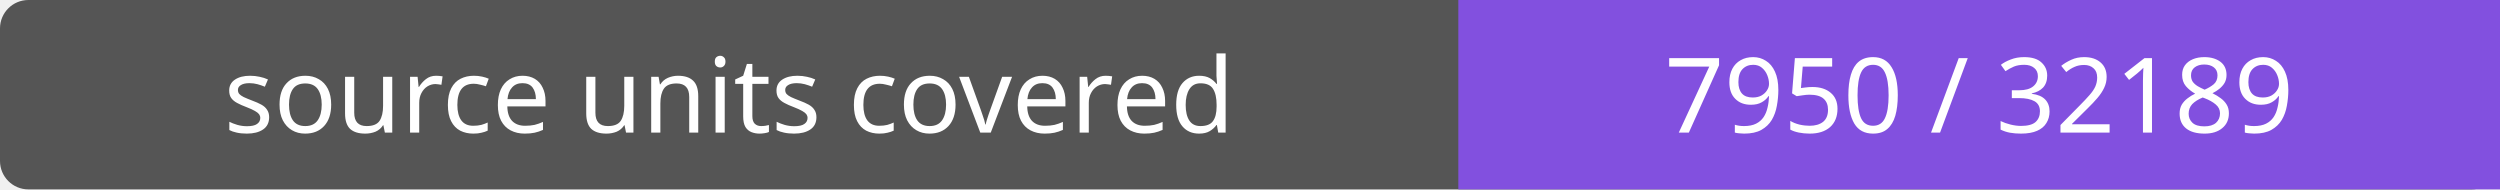
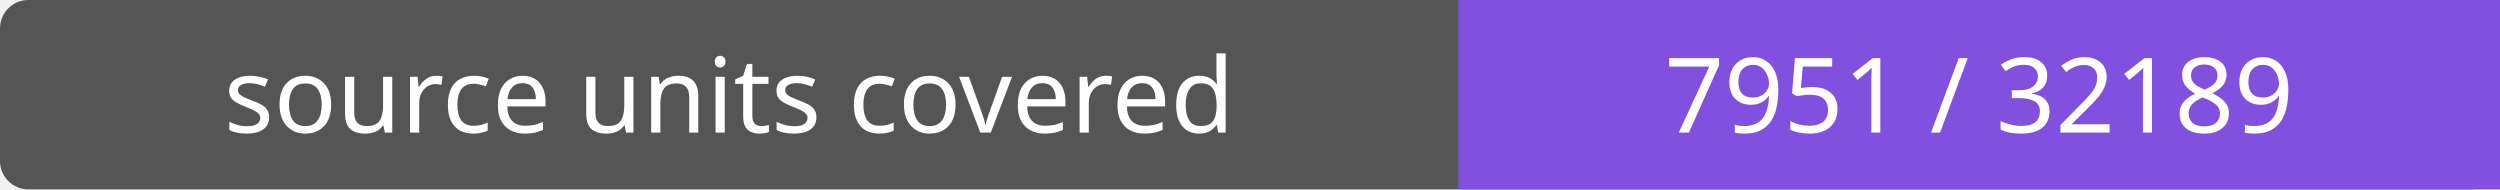
- <svg xmlns="http://www.w3.org/2000/svg" width="264" height="20" role="img" aria-label="source units covered: 7950 / 32189">
+ <svg xmlns="http://www.w3.org/2000/svg" width="264" height="20" role="img" aria-label="source units covered: 7951 / 32189">
  <rect width="264" height="20" rx="3" fill="#555" />
  <path fill="#8250df" d="M154 0h110v20H154z" />
  <g fill="#fff" text-anchor="middle" font-family="Verdana,sans-serif" font-size="11">
    <text x="77.0" y="14">source units covered</text>
-     <text x="209.0" y="14">7950 / 32189</text>
+     <text x="209.0" y="14">7951 / 32189</text>
  </g>
</svg>
